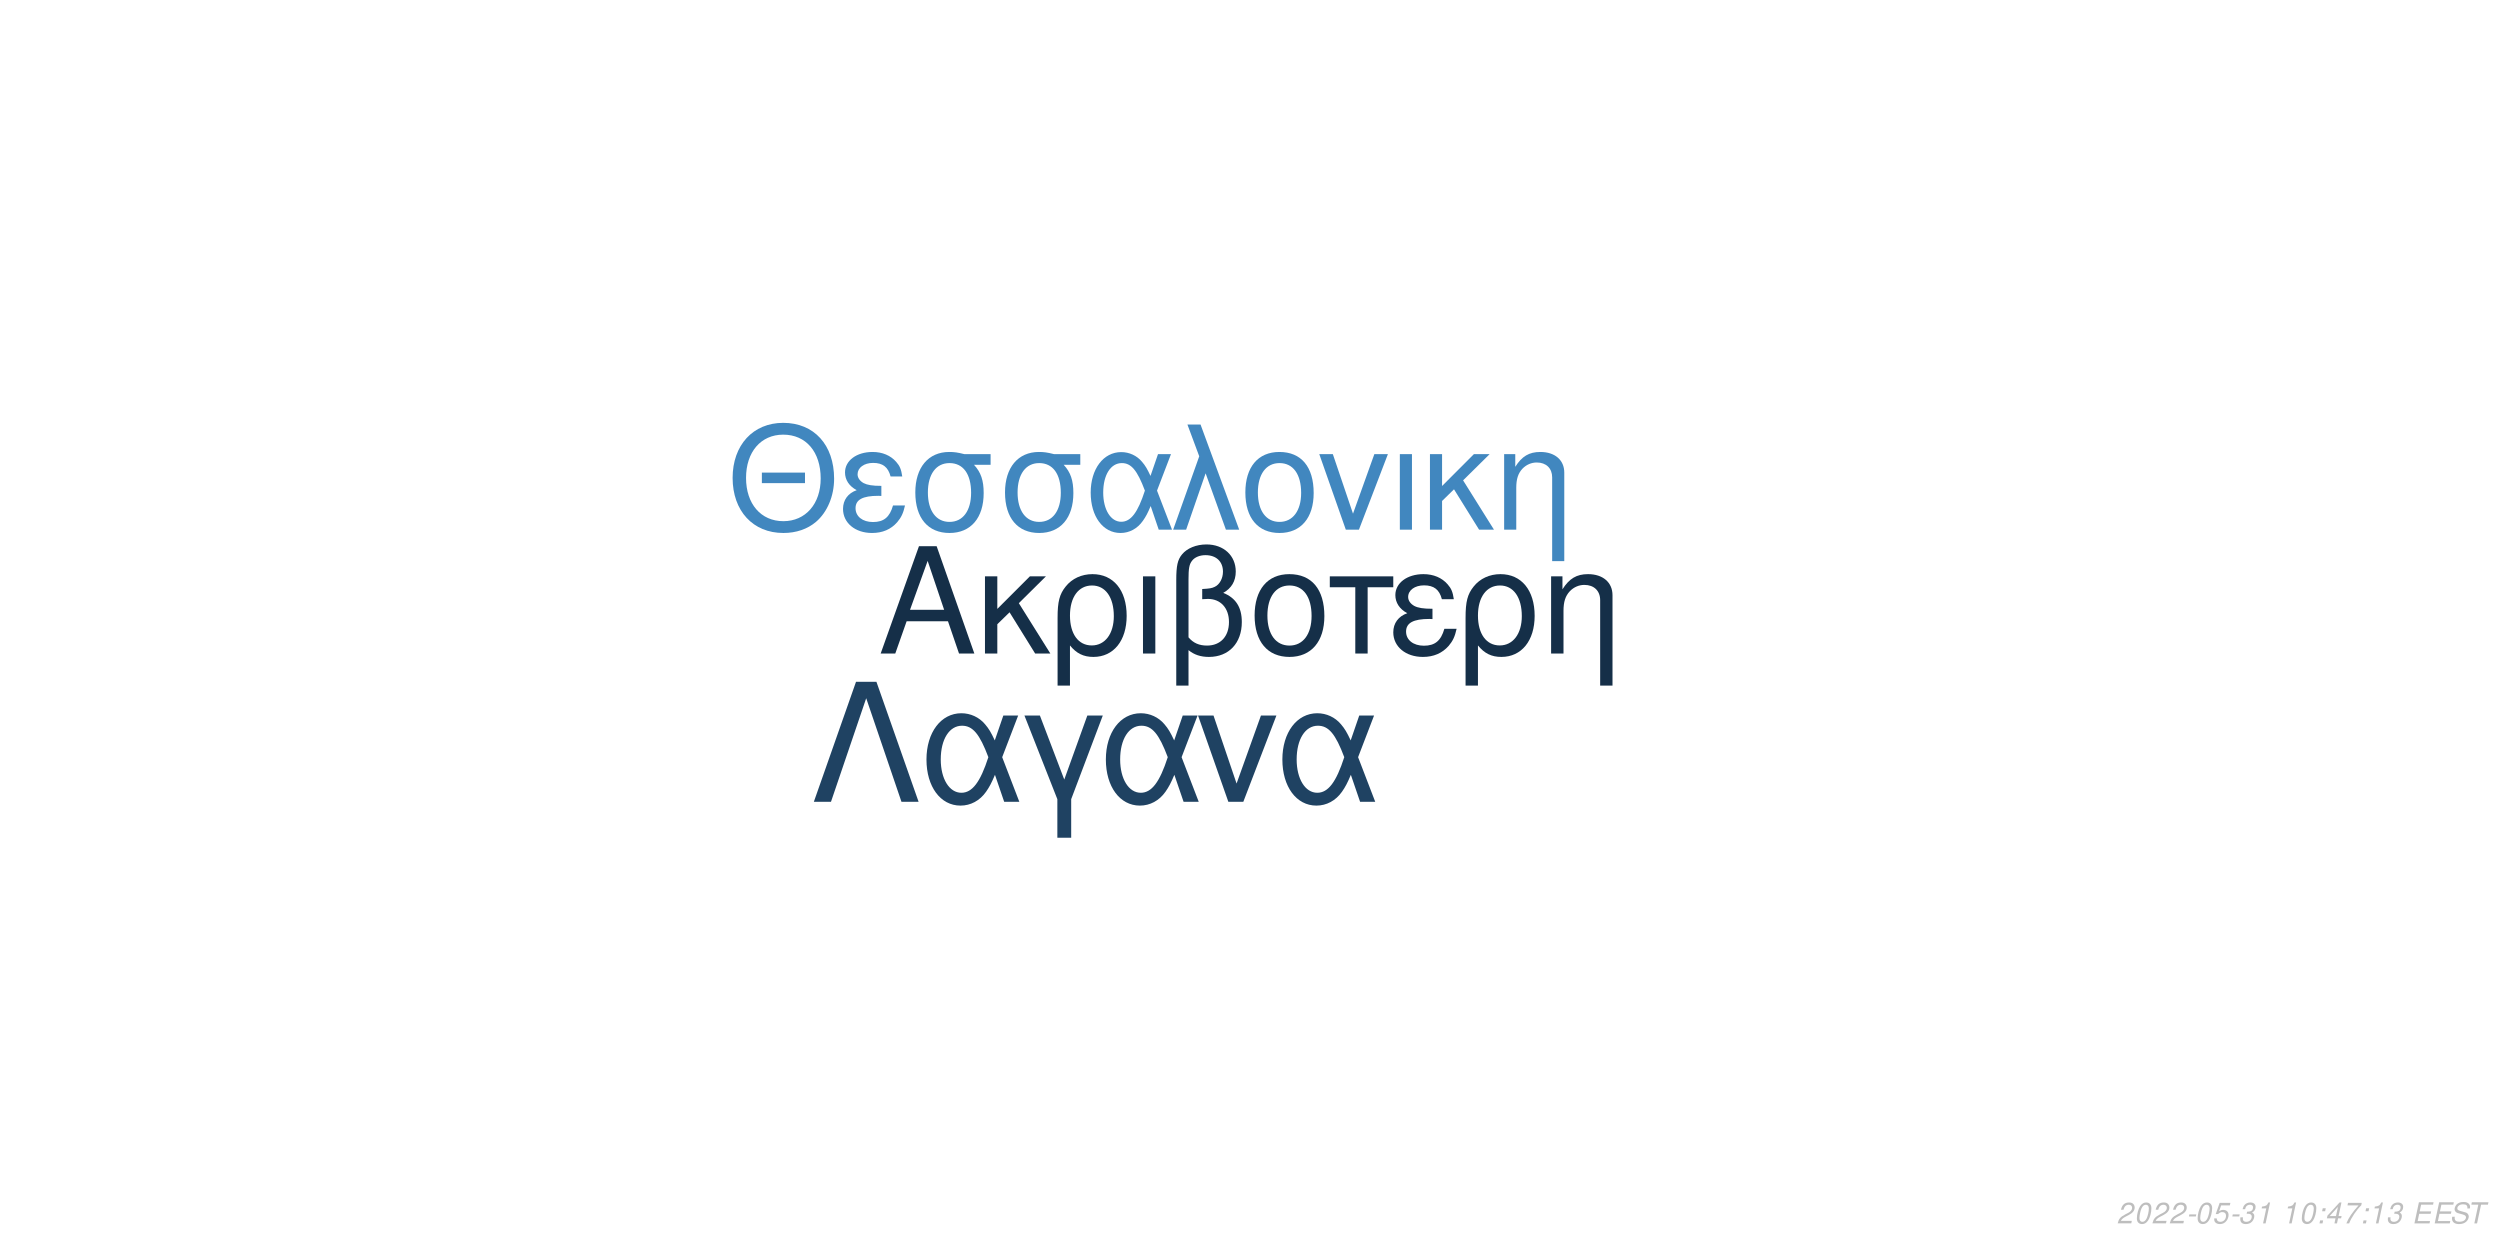
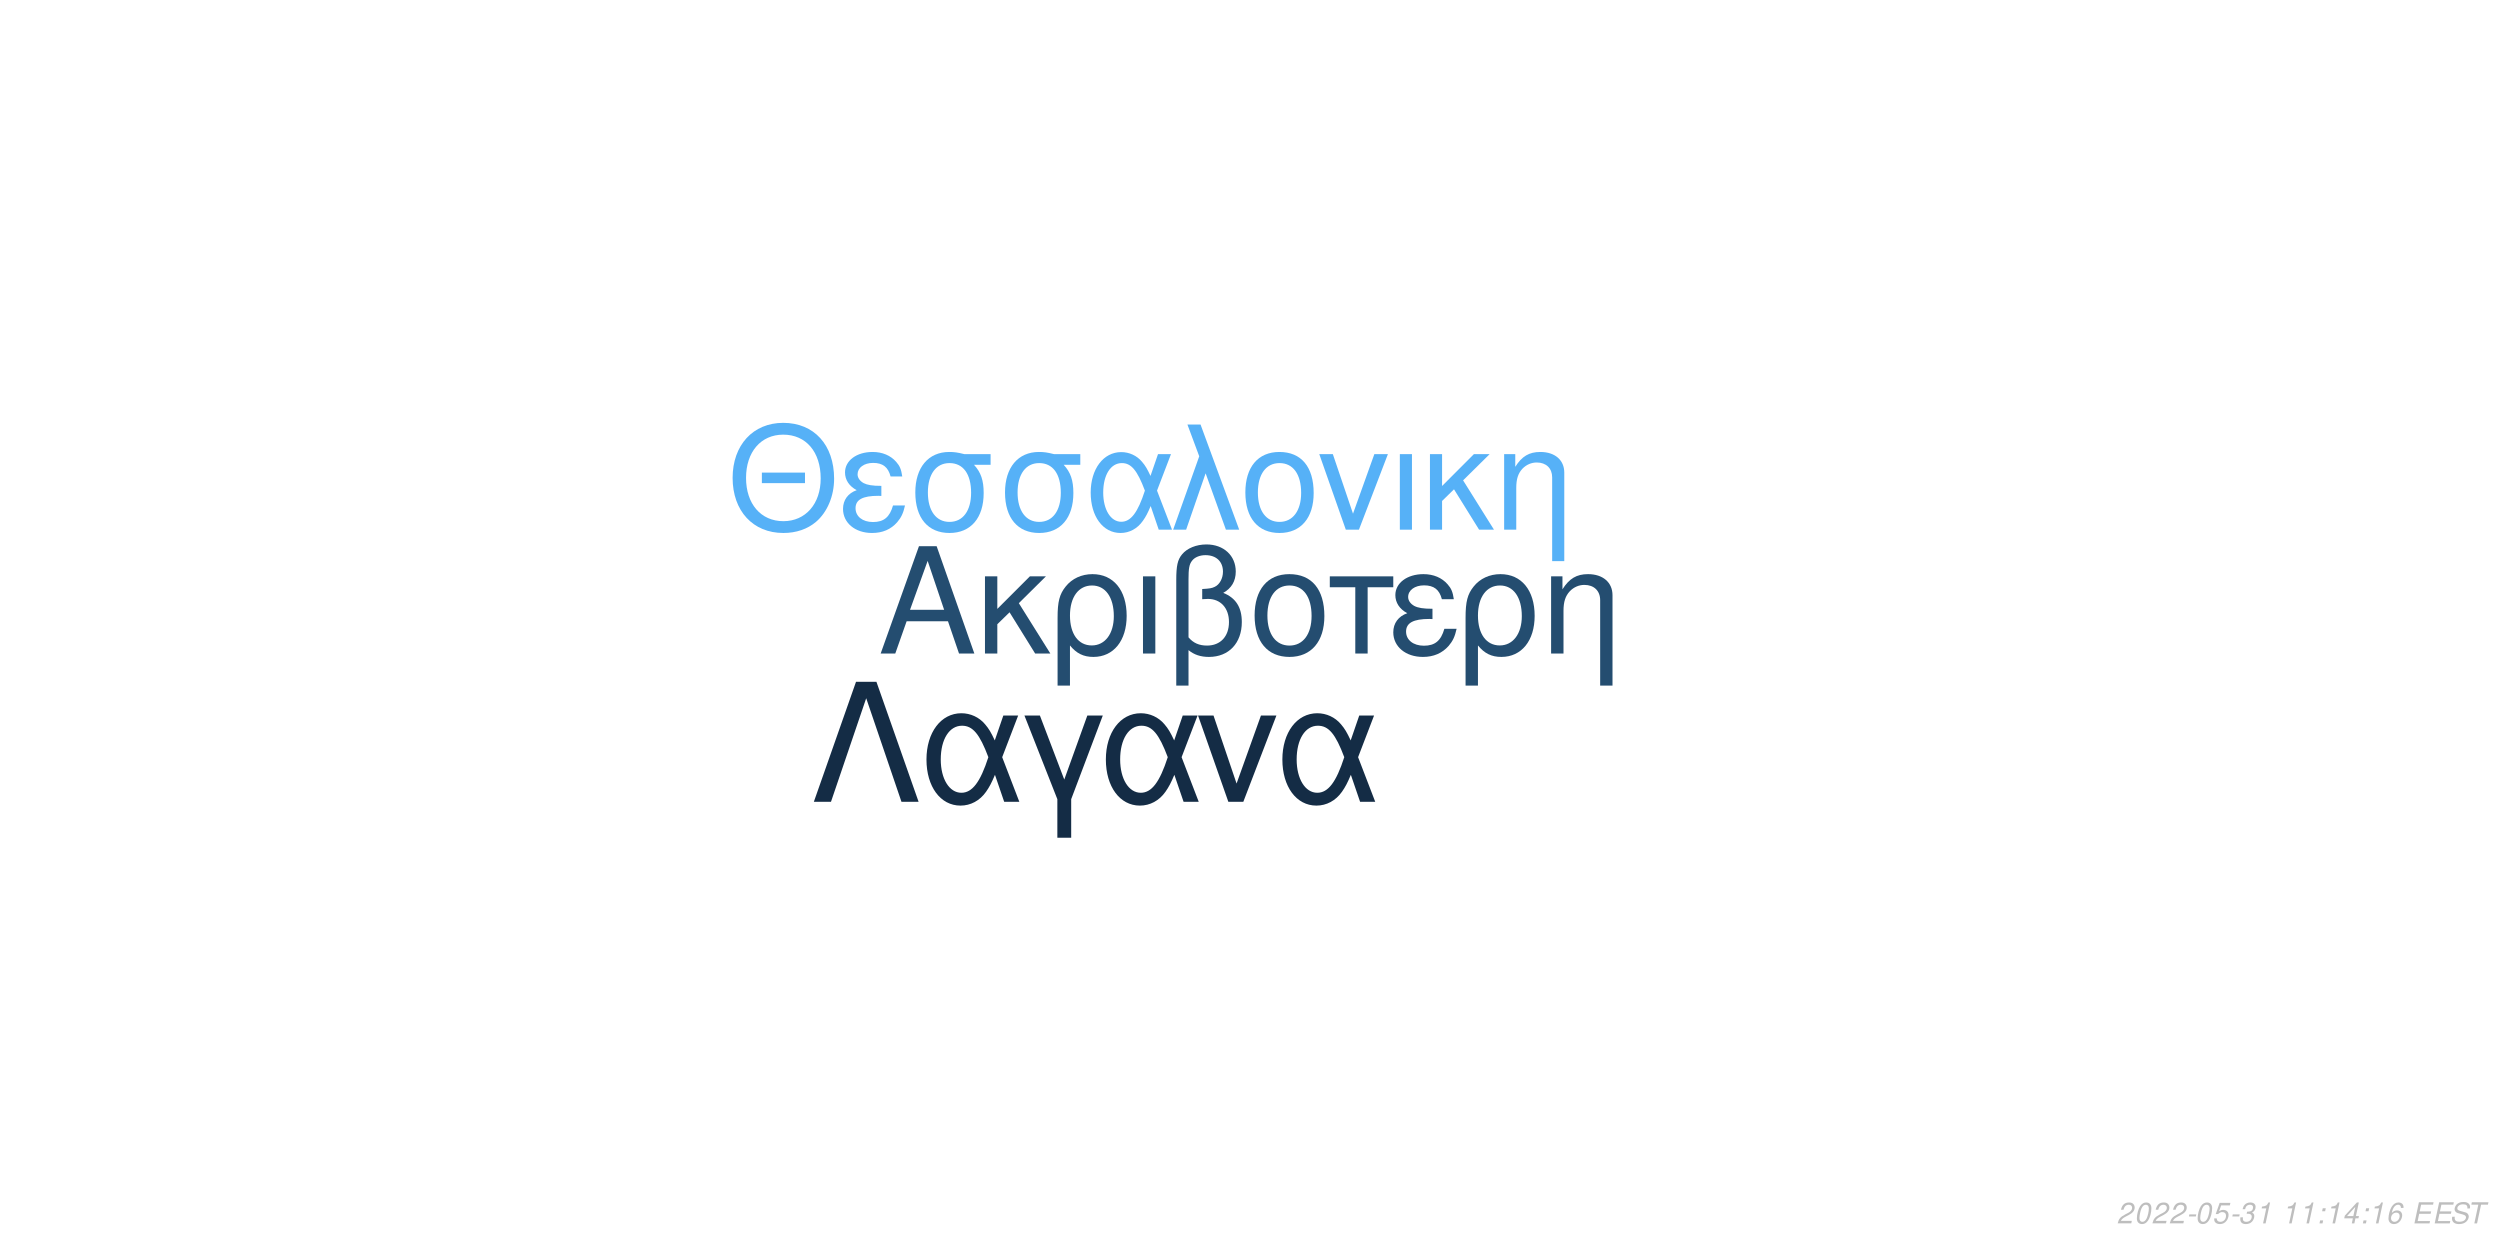
<svg xmlns="http://www.w3.org/2000/svg" xmlns:xlink="http://www.w3.org/1999/xlink" width="864pt" height="432pt" viewBox="0 0 864 432" version="1.1">
  <defs>
    <g>
      <symbol overflow="visible" id="glyph0-0">
        <path style="stroke:none;" d="" />
      </symbol>
      <symbol overflow="visible" id="glyph0-1">
        <path style="stroke:none;" d="M 24.125 -11.141 L 27.938 0 L 33.234 0 L 20.203 -37.094 L 14.094 -37.094 L 0.859 0 L 5.906 0 L 9.828 -11.141 Z M 22.797 -15.109 L 11 -15.109 L 17.094 -32.016 Z M 22.797 -15.109 " />
      </symbol>
      <symbol overflow="visible" id="glyph0-2">
        <path style="stroke:none;" d="M 7.172 -15.422 L 7.172 -26.672 L 2.906 -26.672 L 2.906 0 L 7.172 0 L 7.172 -10.125 L 11.406 -14.25 L 20.25 0 L 25.5 0 L 14.609 -17.406 L 23.969 -26.672 L 18.422 -26.672 Z M 7.172 -15.422 " />
      </symbol>
      <symbol overflow="visible" id="glyph0-3">
        <path style="stroke:none;" d="M 3 11.094 L 7.281 11.094 L 7.281 -2.797 C 9.516 -0.047 11.953 1.172 15.375 1.172 C 22.344 1.172 26.875 -4.422 26.875 -13.031 C 26.875 -21.891 22.297 -27.438 15.062 -27.438 C 11.297 -27.438 7.984 -25.906 5.797 -23.156 C 3.672 -20.516 3 -17.969 3 -12.359 Z M 14.906 -23.516 C 19.547 -23.516 22.438 -19.438 22.438 -12.922 C 22.438 -6.812 19.391 -2.797 14.812 -2.797 C 10.172 -2.797 7.281 -6.766 7.281 -13.125 C 7.281 -19.484 10.234 -23.516 14.906 -23.516 Z M 14.906 -23.516 " />
      </symbol>
      <symbol overflow="visible" id="glyph0-4">
        <path style="stroke:none;" d="M 3.516 0 L 7.781 0 L 7.781 -26.672 L 3.516 -26.672 Z M 3.516 0 " />
      </symbol>
      <symbol overflow="visible" id="glyph0-5">
        <path style="stroke:none;" d="M 4.016 11.094 L 8.25 11.094 L 8.25 -1.172 C 10.172 0.406 12.422 1.172 15.312 1.172 C 22.188 1.172 26.672 -3.609 26.672 -10.891 C 26.672 -15.984 24.578 -19.234 20.25 -20.969 C 23.109 -22.547 24.578 -25.031 24.578 -28.344 C 24.578 -33.844 20.406 -37.703 14.453 -37.703 C 10.938 -37.703 7.734 -36.391 6 -34.25 C 4.484 -32.422 4.016 -30.328 4.016 -25.391 Z M 8.25 -25.656 C 8.25 -29.359 8.5 -30.844 9.469 -32.062 C 10.375 -33.281 12.156 -34 14.094 -34 C 17.812 -34 20.156 -31.812 20.156 -28.297 C 20.156 -25.953 18.984 -23.812 17.297 -23.047 C 16.281 -22.547 15.469 -22.438 12.984 -22.297 L 12.984 -18.781 C 13.734 -18.828 14.344 -18.875 14.969 -18.875 C 19.344 -18.875 22.234 -15.719 22.234 -10.891 C 22.234 -5.906 19.281 -2.75 14.656 -2.75 C 11.953 -2.75 9.922 -3.609 8.25 -5.594 Z M 8.25 -25.656 " />
      </symbol>
      <symbol overflow="visible" id="glyph0-6">
        <path style="stroke:none;" d="M 14.094 -27.438 C 6.562 -27.438 2.094 -22.094 2.094 -13.125 C 2.094 -4.125 6.562 1.172 14.141 1.172 C 21.672 1.172 26.203 -4.172 26.203 -12.922 C 26.203 -22.188 21.828 -27.438 14.094 -27.438 Z M 14.141 -23.516 C 18.938 -23.516 21.781 -19.594 21.781 -12.984 C 21.781 -6.672 18.828 -2.75 14.141 -2.75 C 9.422 -2.75 6.516 -6.672 6.516 -13.125 C 6.516 -19.594 9.422 -23.516 14.141 -23.516 Z M 14.141 -23.516 " />
      </symbol>
      <symbol overflow="visible" id="glyph0-7">
        <path style="stroke:none;" d="M 7.891 0 L 12.156 0 L 12.156 -22.906 L 21.016 -22.906 L 21.016 -26.672 L -0.922 -26.672 L -0.922 -22.906 L 7.891 -22.906 Z M 7.891 0 " />
      </symbol>
      <symbol overflow="visible" id="glyph0-8">
        <path style="stroke:none;" d="M 14.562 -15.469 C 11.344 -15.469 9.562 -15.781 8.297 -16.438 C 6.922 -17.203 6.156 -18.328 6.156 -19.547 C 6.156 -21.891 8.453 -23.562 11.656 -23.562 C 15.062 -23.562 16.953 -22.094 17.812 -18.781 L 21.938 -18.781 C 21.578 -21.266 21.062 -22.5 19.797 -23.922 C 17.812 -26.203 14.906 -27.438 11.453 -27.438 C 5.797 -27.438 1.734 -24.375 1.734 -20.203 C 1.734 -17.609 3.156 -15.375 5.859 -13.938 C 2.797 -12.875 1.016 -10.484 1.016 -7.328 C 1.016 -2.391 5.297 1.172 11.25 1.172 C 14.969 1.172 17.906 -0.109 20.156 -2.641 C 21.578 -4.328 22.297 -5.797 22.906 -8.547 L 18.672 -8.547 C 17.5 -4.422 15.422 -2.703 11.609 -2.703 C 7.938 -2.703 5.438 -4.688 5.438 -7.578 C 5.438 -10.578 7.938 -11.953 13.484 -11.953 C 13.641 -11.953 14.094 -11.953 14.562 -11.906 Z M 14.562 -15.469 " />
      </symbol>
      <symbol overflow="visible" id="glyph0-9">
        <path style="stroke:none;" d="M 3.562 -26.672 L 3.562 0 L 7.844 0 L 7.844 -14.703 C 7.844 -17.906 8.5 -19.891 10.031 -21.531 C 11.406 -22.953 13.188 -23.719 15.062 -23.719 C 18.375 -23.719 20.516 -21.672 20.516 -18.469 L 20.516 11.094 L 24.781 11.094 L 24.781 -20.156 C 24.781 -24.578 21.469 -27.438 16.328 -27.438 C 12.359 -27.438 9.828 -25.906 7.484 -22.188 L 7.484 -26.672 Z M 3.562 -26.672 " />
      </symbol>
      <symbol overflow="visible" id="glyph1-0">
        <path style="stroke:none;" d="" />
      </symbol>
      <symbol overflow="visible" id="glyph1-1">
        <path style="stroke:none;" d="M 26.859 -19.734 L 11.953 -19.734 L 11.953 -16.094 L 26.859 -16.094 Z M 19.328 -36.922 C 8.922 -36.922 1.844 -29.25 1.844 -17.891 C 1.844 -6.484 8.875 1.141 19.391 1.141 C 23.812 1.141 27.703 -0.203 30.641 -2.688 C 34.578 -6.031 36.922 -11.656 36.922 -17.594 C 36.922 -29.297 30 -36.922 19.328 -36.922 Z M 19.328 -32.844 C 27.203 -32.844 32.281 -26.906 32.281 -17.688 C 32.281 -8.922 27.062 -2.938 19.391 -2.938 C 11.609 -2.938 6.484 -8.922 6.484 -17.891 C 6.484 -26.859 11.609 -32.844 19.328 -32.844 Z M 19.328 -32.844 " />
      </symbol>
      <symbol overflow="visible" id="glyph1-2">
        <path style="stroke:none;" d="M 14.25 -15.141 C 11.109 -15.141 9.375 -15.453 8.125 -16.094 C 6.781 -16.844 6.031 -17.938 6.031 -19.141 C 6.031 -21.422 8.266 -23.078 11.406 -23.078 C 14.75 -23.078 16.594 -21.625 17.438 -18.391 L 21.469 -18.391 C 21.125 -20.828 20.625 -22.031 19.391 -23.422 C 17.438 -25.656 14.594 -26.859 11.219 -26.859 C 5.688 -26.859 1.688 -23.875 1.688 -19.781 C 1.688 -17.234 3.094 -15.047 5.734 -13.656 C 2.734 -12.609 1 -10.266 1 -7.172 C 1 -2.344 5.188 1.141 11.016 1.141 C 14.656 1.141 17.547 -0.094 19.734 -2.594 C 21.125 -4.234 21.828 -5.688 22.422 -8.375 L 18.281 -8.375 C 17.141 -4.328 15.094 -2.641 11.359 -2.641 C 7.766 -2.641 5.328 -4.578 5.328 -7.422 C 5.328 -10.359 7.766 -11.703 13.203 -11.703 C 13.359 -11.703 13.797 -11.703 14.25 -11.656 Z M 14.25 -15.141 " />
      </symbol>
      <symbol overflow="visible" id="glyph1-3">
        <path style="stroke:none;" d="M 29 -26.109 L 19.938 -26.109 C 17.594 -26.703 16.438 -26.859 14.703 -26.859 C 7.469 -26.859 2.984 -21.469 2.984 -12.859 C 2.984 -4.031 7.375 1.141 14.797 1.141 C 22.172 1.141 26.609 -4.078 26.609 -12.656 C 26.609 -17.047 25.656 -19.828 23.266 -22.422 L 29 -22.422 Z M 14.797 -23.016 C 19.531 -23.016 22.266 -19.234 22.266 -12.75 C 22.266 -6.531 19.438 -2.688 14.797 -2.688 C 10.172 -2.688 7.328 -6.531 7.328 -12.859 C 7.328 -19.188 10.172 -23.016 14.797 -23.016 Z M 14.797 -23.016 " />
      </symbol>
      <symbol overflow="visible" id="glyph1-4">
        <path style="stroke:none;" d="M 29.344 -26.109 L 24.859 -26.109 L 22.266 -18.578 C 21.125 -21.031 20.484 -22.125 19.328 -23.469 C 17.547 -25.609 14.906 -26.812 12.156 -26.812 C 5.984 -26.812 1.594 -20.984 1.594 -12.812 C 1.594 -4.578 5.828 1.141 11.906 1.141 C 14.953 1.141 17.734 -0.344 19.625 -3.047 C 20.672 -4.531 21.281 -5.688 22.328 -8.172 L 25.109 0 L 29.703 0 L 24.516 -13.5 Z M 20.328 -13.5 C 17.891 -5.922 15.453 -2.734 12.156 -2.734 C 8.516 -2.734 5.922 -6.922 5.922 -12.812 C 5.922 -18.938 8.516 -23.016 12.359 -23.016 C 15.594 -23.016 17.688 -20.531 20.328 -13.5 Z M 20.328 -13.5 " />
      </symbol>
      <symbol overflow="visible" id="glyph1-5">
        <path style="stroke:none;" d="M 1.094 0 L 5.578 0 L 12.312 -19.484 L 19.328 0 L 23.922 0 L 10.562 -36.328 L 6.031 -36.328 L 10.109 -25.359 Z M 1.094 0 " />
      </symbol>
      <symbol overflow="visible" id="glyph1-6">
        <path style="stroke:none;" d="M 13.797 -26.859 C 6.422 -26.859 2.047 -21.625 2.047 -12.859 C 2.047 -4.031 6.422 1.141 13.859 1.141 C 21.234 1.141 25.656 -4.078 25.656 -12.656 C 25.656 -21.719 21.375 -26.859 13.797 -26.859 Z M 13.859 -23.016 C 18.531 -23.016 21.328 -19.188 21.328 -12.703 C 21.328 -6.531 18.438 -2.688 13.859 -2.688 C 9.219 -2.688 6.375 -6.531 6.375 -12.859 C 6.375 -19.188 9.219 -23.016 13.859 -23.016 Z M 13.859 -23.016 " />
      </symbol>
      <symbol overflow="visible" id="glyph1-7">
        <path style="stroke:none;" d="M 14.297 0 L 24.312 -26.109 L 19.625 -26.109 L 12.25 -5.531 L 5.281 -26.109 L 0.594 -26.109 L 9.766 0 Z M 14.297 0 " />
      </symbol>
      <symbol overflow="visible" id="glyph1-8">
        <path style="stroke:none;" d="M 3.438 0 L 7.625 0 L 7.625 -26.109 L 3.438 -26.109 Z M 3.438 0 " />
      </symbol>
      <symbol overflow="visible" id="glyph1-9">
        <path style="stroke:none;" d="M 7.031 -15.094 L 7.031 -26.109 L 2.844 -26.109 L 2.844 0 L 7.031 0 L 7.031 -9.922 L 11.156 -13.953 L 19.828 0 L 24.969 0 L 14.297 -17.047 L 23.469 -26.109 L 18.031 -26.109 Z M 7.031 -15.094 " />
      </symbol>
      <symbol overflow="visible" id="glyph1-10">
        <path style="stroke:none;" d="M 3.484 -26.109 L 3.484 0 L 7.672 0 L 7.672 -14.406 C 7.672 -17.547 8.328 -19.484 9.812 -21.078 C 11.156 -22.469 12.906 -23.219 14.75 -23.219 C 17.984 -23.219 20.078 -21.234 20.078 -18.094 L 20.078 10.859 L 24.266 10.859 L 24.266 -19.734 C 24.266 -24.062 21.031 -26.859 16 -26.859 C 12.109 -26.859 9.609 -25.359 7.328 -21.719 L 7.328 -26.109 Z M 3.484 -26.109 " />
      </symbol>
      <symbol overflow="visible" id="glyph2-0">
        <path style="stroke:none;" d="" />
      </symbol>
      <symbol overflow="visible" id="glyph2-1">
        <path style="stroke:none;" d="M 22.531 -41.484 L 15.484 -41.484 L 0.906 0 L 6.828 0 L 19 -35.797 L 31.188 0 L 37.109 0 Z M 22.531 -41.484 " />
      </symbol>
      <symbol overflow="visible" id="glyph2-2">
        <path style="stroke:none;" d="M 33.516 -29.812 L 28.391 -29.812 L 25.438 -21.219 C 24.125 -24.016 23.391 -25.266 22.078 -26.797 C 20.031 -29.25 17.016 -30.609 13.891 -30.609 C 6.828 -30.609 1.828 -23.953 1.828 -14.625 C 1.828 -5.234 6.656 1.312 13.594 1.312 C 17.078 1.312 20.266 -0.391 22.422 -3.469 C 23.609 -5.172 24.297 -6.484 25.5 -9.328 L 28.688 0 L 33.922 0 L 28 -15.422 Z M 23.219 -15.422 C 20.422 -6.766 17.641 -3.125 13.891 -3.125 C 9.734 -3.125 6.766 -7.906 6.766 -14.625 C 6.766 -21.625 9.734 -26.297 14.109 -26.297 C 17.812 -26.297 20.203 -23.453 23.219 -15.422 Z M 23.219 -15.422 " />
      </symbol>
      <symbol overflow="visible" id="glyph2-3">
        <path style="stroke:none;" d="M 12.062 12.406 L 16.844 12.406 L 16.844 -0.906 L 27.766 -29.812 L 22.422 -29.812 L 14.453 -7.688 L 6.031 -29.812 L 0.688 -29.812 L 12.062 -0.906 Z M 12.062 12.406 " />
      </symbol>
      <symbol overflow="visible" id="glyph2-4">
        <path style="stroke:none;" d="M 16.328 0 L 27.766 -29.812 L 22.422 -29.812 L 14 -6.312 L 6.031 -29.812 L 0.688 -29.812 L 11.156 0 Z M 16.328 0 " />
      </symbol>
      <symbol overflow="visible" id="glyph3-0">
        <path style="stroke:none;" d="" />
      </symbol>
      <symbol overflow="visible" id="glyph3-1">
        <path style="stroke:none;" d="M 5.234 -0.875 L 1.469 -0.875 C 1.641 -1.375 2.203 -1.891 3.109 -2.344 L 4.234 -2.938 C 5.562 -3.625 6.219 -4.469 6.219 -5.484 C 6.219 -5.938 6.062 -6.359 5.797 -6.656 C 5.469 -7.047 4.984 -7.234 4.312 -7.234 C 2.766 -7.234 1.891 -6.453 1.484 -4.734 L 2.375 -4.734 C 2.484 -5.188 2.609 -5.484 2.797 -5.75 C 3.094 -6.203 3.609 -6.453 4.188 -6.453 C 4.891 -6.453 5.344 -6.031 5.344 -5.375 C 5.344 -4.703 4.859 -4.094 4.016 -3.656 L 2.984 -3.125 C 1.234 -2.188 0.797 -1.656 0.344 -0.016 L 5.047 -0.016 Z M 5.234 -0.875 " />
      </symbol>
      <symbol overflow="visible" id="glyph3-2">
        <path style="stroke:none;" d="M 4.203 -7.234 C 3.375 -7.234 2.688 -6.812 2.125 -5.984 C 1.484 -5.047 0.984 -3.188 0.984 -1.734 C 0.984 -1.109 1.172 -0.562 1.484 -0.266 C 1.797 0.047 2.281 0.234 2.766 0.234 C 3.625 0.234 4.281 -0.156 4.859 -1.016 C 5.516 -1.953 6 -3.797 6 -5.266 C 6 -6.5 5.328 -7.234 4.203 -7.234 Z M 4.094 -6.453 C 4.734 -6.453 5.125 -5.984 5.125 -5.156 C 5.125 -4.203 4.781 -2.625 4.406 -1.812 C 3.984 -0.938 3.516 -0.547 2.875 -0.547 C 2.25 -0.547 1.875 -1.031 1.875 -1.828 C 1.875 -2.797 2.203 -4.344 2.594 -5.203 C 2.984 -6.047 3.453 -6.453 4.094 -6.453 Z M 4.094 -6.453 " />
      </symbol>
      <symbol overflow="visible" id="glyph3-3">
        <path style="stroke:none;" d="M 3.516 -3.125 L 1.125 -3.125 L 0.969 -2.406 L 3.359 -2.406 Z M 3.516 -3.125 " />
      </symbol>
      <symbol overflow="visible" id="glyph3-4">
        <path style="stroke:none;" d="M 6.297 -7.094 L 2.594 -7.094 L 1.234 -3.234 L 2.047 -3.234 C 2.656 -3.766 2.938 -3.906 3.531 -3.906 C 4.328 -3.906 4.797 -3.453 4.797 -2.688 C 4.797 -1.438 3.969 -0.547 2.828 -0.547 C 2.031 -0.547 1.609 -0.938 1.578 -1.734 L 0.703 -1.734 L 0.703 -1.516 C 0.703 -0.938 0.844 -0.547 1.188 -0.266 C 1.562 0.062 2.078 0.234 2.703 0.234 C 3.656 0.234 4.391 -0.156 4.984 -0.922 C 5.422 -1.5 5.672 -2.234 5.672 -2.953 C 5.672 -4 4.938 -4.672 3.812 -4.672 C 3.328 -4.672 2.906 -4.547 2.406 -4.234 L 3.109 -6.219 L 6.109 -6.219 Z M 6.297 -7.094 " />
      </symbol>
      <symbol overflow="visible" id="glyph3-5">
        <path style="stroke:none;" d="M 2.922 -3.312 C 3.125 -3.344 3.234 -3.344 3.375 -3.344 C 4.203 -3.344 4.688 -3 4.688 -2.406 C 4.688 -1.312 3.906 -0.547 2.781 -0.547 C 2.047 -0.547 1.594 -0.938 1.594 -1.562 C 1.594 -1.719 1.609 -1.844 1.656 -2.094 L 0.766 -2.094 C 0.734 -1.797 0.719 -1.641 0.719 -1.469 C 0.719 -0.375 1.406 0.234 2.641 0.234 C 3.547 0.234 4.297 -0.078 4.812 -0.656 C 5.266 -1.156 5.562 -1.875 5.562 -2.547 C 5.562 -3.125 5.344 -3.453 4.797 -3.734 C 5.641 -4.234 6.016 -4.844 6.016 -5.734 C 6.016 -6.656 5.312 -7.234 4.203 -7.234 C 3.375 -7.234 2.672 -6.938 2.188 -6.375 C 1.891 -6.031 1.703 -5.641 1.516 -4.906 L 2.391 -4.906 C 2.5 -5.359 2.594 -5.594 2.734 -5.812 C 3.047 -6.234 3.516 -6.453 4.078 -6.453 C 4.734 -6.453 5.141 -6.125 5.141 -5.578 C 5.141 -5.188 5.016 -4.797 4.797 -4.547 C 4.516 -4.234 4 -4.062 3.266 -4.062 L 3.078 -4.062 Z M 2.922 -3.312 " />
      </symbol>
      <symbol overflow="visible" id="glyph3-6">
        <path style="stroke:none;" d="M 3.703 -5.188 L 2.594 0 L 3.469 0 L 5.016 -7.234 L 4.438 -7.234 C 3.906 -6.156 3.688 -6.016 2.234 -5.812 L 2.109 -5.188 Z M 3.703 -5.188 " />
      </symbol>
      <symbol overflow="visible" id="glyph3-7">
        <path style="stroke:none;" d="" />
      </symbol>
      <symbol overflow="visible" id="glyph3-8">
        <path style="stroke:none;" d="M 2.359 -1.031 L 1.312 -1.031 L 1.094 0 L 2.141 0 Z M 3.266 -5.234 L 2.219 -5.234 L 2 -4.203 L 3.047 -4.203 Z M 3.266 -5.234 " />
      </symbol>
      <symbol overflow="visible" id="glyph3-9">
        <path style="stroke:none;" d="M 3.625 -1.75 L 3.266 0 L 4.141 0 L 4.516 -1.75 L 5.562 -1.75 L 5.734 -2.531 L 4.688 -2.531 L 5.688 -7.234 L 5.016 -7.234 L 0.844 -2.672 L 0.641 -1.75 Z M 3.797 -2.531 L 1.594 -2.531 L 4.469 -5.703 Z M 3.797 -2.531 " />
      </symbol>
      <symbol overflow="visible" id="glyph3-10">
-         <path style="stroke:none;" d="M 6.703 -7.094 L 1.953 -7.094 L 1.766 -6.219 L 5.594 -6.219 C 3.344 -3.688 2.266 -2.109 1.375 0 L 2.344 0 C 3.031 -1.906 4.828 -4.594 6.547 -6.281 Z M 6.703 -7.094 " />
+         <path style="stroke:none;" d="M 6.125 -5.344 L 6.141 -5.625 C 6.141 -6.609 5.453 -7.234 4.391 -7.234 C 3.438 -7.234 2.641 -6.719 2.016 -5.703 C 1.422 -4.781 0.938 -2.953 0.938 -1.688 C 0.938 -0.516 1.688 0.234 2.859 0.234 C 3.703 0.234 4.438 -0.156 5 -0.875 C 5.406 -1.422 5.672 -2.156 5.672 -2.766 C 5.672 -3.812 4.969 -4.5 3.906 -4.5 C 3.234 -4.5 2.672 -4.234 2.094 -3.625 C 2.406 -5.375 3.234 -6.453 4.25 -6.453 C 4.703 -6.453 5.062 -6.234 5.172 -5.844 C 5.203 -5.719 5.234 -5.578 5.25 -5.344 Z M 3.656 -3.734 C 4.344 -3.734 4.797 -3.281 4.797 -2.625 C 4.797 -1.469 3.984 -0.547 2.984 -0.547 C 2.297 -0.547 1.812 -1.047 1.812 -1.766 C 1.812 -2.859 2.625 -3.734 3.656 -3.734 Z M 3.656 -3.734 " />
      </symbol>
      <symbol overflow="visible" id="glyph3-11">
        <path style="stroke:none;" d="M 2.547 -3.312 L 6.5 -3.312 L 6.688 -4.141 L 2.719 -4.141 L 3.219 -6.469 L 7.344 -6.469 L 7.516 -7.297 L 2.453 -7.297 L 0.906 0 L 6.125 0 L 6.297 -0.812 L 2.016 -0.812 Z M 2.547 -3.312 " />
      </symbol>
      <symbol overflow="visible" id="glyph3-12">
        <path style="stroke:none;" d="M 7.062 -5.156 C 7.125 -5.438 7.141 -5.562 7.141 -5.703 C 7.141 -6.156 6.938 -6.594 6.594 -6.891 C 6.188 -7.25 5.656 -7.406 4.875 -7.406 C 3.844 -7.406 3.047 -7.125 2.5 -6.562 C 2.094 -6.141 1.781 -5.438 1.781 -4.922 C 1.781 -4.297 2.219 -3.766 2.891 -3.562 L 4.594 -3.094 C 5.406 -2.859 5.734 -2.578 5.734 -2.094 C 5.734 -1.781 5.547 -1.406 5.266 -1.141 C 4.844 -0.766 4.266 -0.578 3.453 -0.578 C 2.328 -0.578 1.812 -0.984 1.812 -1.906 C 1.812 -2.047 1.812 -2.125 1.844 -2.312 L 0.984 -2.312 C 0.906 -2.062 0.891 -1.906 0.891 -1.688 C 0.891 -0.484 1.797 0.234 3.297 0.234 C 4.359 0.234 5.234 -0.062 5.812 -0.609 C 6.344 -1.078 6.688 -1.797 6.688 -2.375 C 6.688 -2.641 6.609 -2.906 6.453 -3.156 C 6.234 -3.5 5.938 -3.703 5.469 -3.828 L 3.75 -4.312 C 2.984 -4.547 2.734 -4.734 2.734 -5.188 C 2.734 -5.547 2.875 -5.844 3.188 -6.109 C 3.547 -6.438 4.031 -6.594 4.703 -6.594 C 5.266 -6.594 5.688 -6.484 5.906 -6.297 C 6.094 -6.125 6.219 -5.797 6.219 -5.516 C 6.219 -5.422 6.203 -5.344 6.188 -5.156 Z M 7.062 -5.156 " />
      </symbol>
      <symbol overflow="visible" id="glyph3-13">
        <path style="stroke:none;" d="M 4.938 -6.469 L 7.312 -6.469 L 7.484 -7.297 L 1.75 -7.297 L 1.578 -6.469 L 3.984 -6.469 L 2.609 0 L 3.547 0 Z M 4.938 -6.469 " />
      </symbol>
    </g>
  </defs>
  <g id="surface1">
    <rect x="0" y="0" width="864" height="432" style="fill:rgb(100%,100%,100%);fill-opacity:1;stroke:none;" />
-     <g style="fill:rgb(8.235%,18.431%,28.235%);fill-opacity:1;">
+     <g style="fill:rgb(14.118%,30.196%,43.922%);fill-opacity:1;">
      <use xlink:href="#glyph0-1" x="303.5" y="225.861" />
      <use xlink:href="#glyph0-2" x="337.5" y="225.861" />
      <use xlink:href="#glyph0-3" x="362.5" y="225.861" />
      <use xlink:href="#glyph0-4" x="391.5" y="225.861" />
      <use xlink:href="#glyph0-5" x="402.5" y="225.861" />
      <use xlink:href="#glyph0-6" x="431.5" y="225.861" />
      <use xlink:href="#glyph0-7" x="460.5" y="225.861" />
      <use xlink:href="#glyph0-8" x="480.5" y="225.861" />
      <use xlink:href="#glyph0-3" x="503.5" y="225.861" />
      <use xlink:href="#glyph0-9" x="532.5" y="225.861" />
    </g>
-     <g style="fill:rgb(25.49%,52.941%,74.902%);fill-opacity:1;">
+     <g style="fill:rgb(33.725%,69.412%,96.863%);fill-opacity:1;">
      <use xlink:href="#glyph1-1" x="251.348" y="183.058" />
      <use xlink:href="#glyph1-2" x="290.348" y="183.058" />
      <use xlink:href="#glyph1-3" x="313.348" y="183.058" />
      <use xlink:href="#glyph1-3" x="344.348" y="183.058" />
      <use xlink:href="#glyph1-4" x="375.348" y="183.058" />
      <use xlink:href="#glyph1-5" x="404.348" y="183.058" />
      <use xlink:href="#glyph1-6" x="428.348" y="183.058" />
      <use xlink:href="#glyph1-7" x="455.348" y="183.058" />
      <use xlink:href="#glyph1-8" x="480.348" y="183.058" />
      <use xlink:href="#glyph1-9" x="491.348" y="183.058" />
      <use xlink:href="#glyph1-10" x="516.348" y="183.058" />
    </g>
-     <g style="fill:rgb(12.157%,25.882%,38.431%);fill-opacity:1;">
+     <g style="fill:rgb(7.843%,17.255%,27.059%);fill-opacity:1;">
      <use xlink:href="#glyph2-1" x="280.359" y="277.105" />
      <use xlink:href="#glyph2-2" x="318.359" y="277.105" />
      <use xlink:href="#glyph2-3" x="353.359" y="277.105" />
      <use xlink:href="#glyph2-2" x="380.359" y="277.105" />
      <use xlink:href="#glyph2-4" x="413.359" y="277.105" />
      <use xlink:href="#glyph2-2" x="441.359" y="277.105" />
    </g>
    <g style="fill:rgb(74.51%,74.51%,74.51%);fill-opacity:1;">
      <use xlink:href="#glyph3-1" x="731.52" y="422.81" />
      <use xlink:href="#glyph3-2" x="737.52" y="422.81" />
      <use xlink:href="#glyph3-1" x="743.52" y="422.81" />
      <use xlink:href="#glyph3-1" x="749.52" y="422.81" />
      <use xlink:href="#glyph3-3" x="755.52" y="422.81" />
      <use xlink:href="#glyph3-2" x="758.52" y="422.81" />
      <use xlink:href="#glyph3-4" x="764.52" y="422.81" />
      <use xlink:href="#glyph3-3" x="770.52" y="422.81" />
      <use xlink:href="#glyph3-5" x="773.52" y="422.81" />
      <use xlink:href="#glyph3-6" x="779.52" y="422.81" />
      <use xlink:href="#glyph3-7" x="785.52" y="422.81" />
      <use xlink:href="#glyph3-6" x="788.52" y="422.81" />
-       <use xlink:href="#glyph3-2" x="794.52" y="422.81" />
+       <use xlink:href="#glyph3-6" x="794.52" y="422.81" />
      <use xlink:href="#glyph3-8" x="800.52" y="422.81" />
-       <use xlink:href="#glyph3-9" x="803.52" y="422.81" />
-       <use xlink:href="#glyph3-10" x="809.52" y="422.81" />
+       <use xlink:href="#glyph3-6" x="803.52" y="422.81" />
+       <use xlink:href="#glyph3-9" x="809.52" y="422.81" />
      <use xlink:href="#glyph3-8" x="815.52" y="422.81" />
      <use xlink:href="#glyph3-6" x="818.52" y="422.81" />
-       <use xlink:href="#glyph3-5" x="824.52" y="422.81" />
+       <use xlink:href="#glyph3-10" x="824.52" y="422.81" />
      <use xlink:href="#glyph3-7" x="830.52" y="422.81" />
      <use xlink:href="#glyph3-11" x="833.52" y="422.81" />
      <use xlink:href="#glyph3-11" x="840.52" y="422.81" />
      <use xlink:href="#glyph3-12" x="846.52" y="422.81" />
      <use xlink:href="#glyph3-13" x="852.52" y="422.81" />
    </g>
  </g>
</svg>
